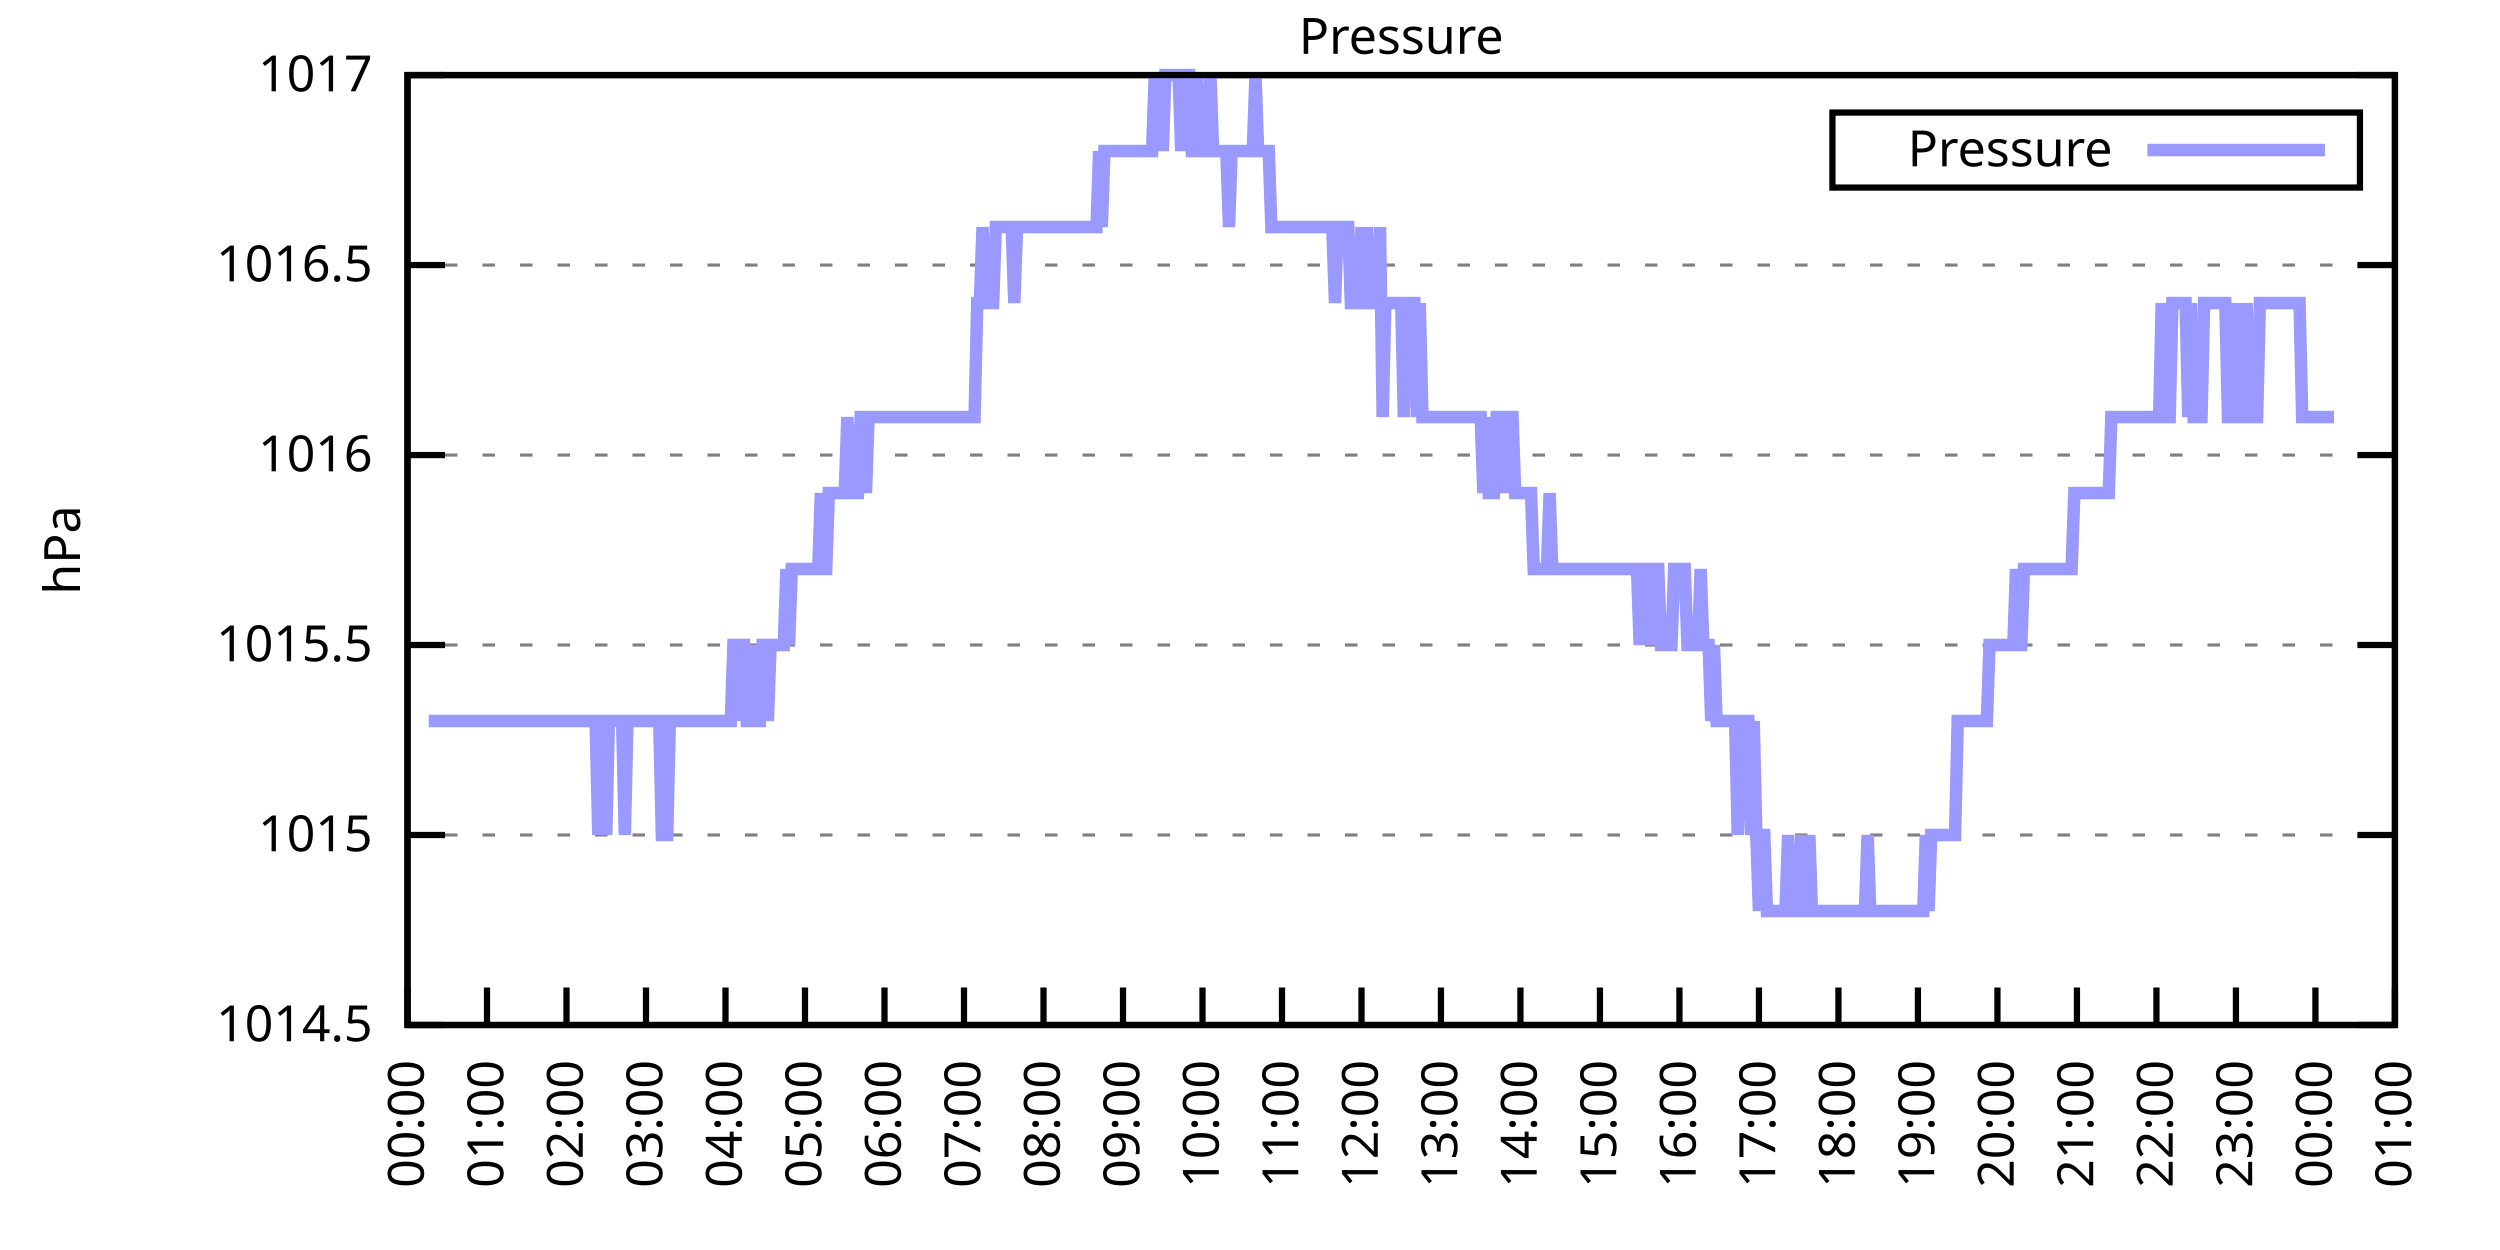
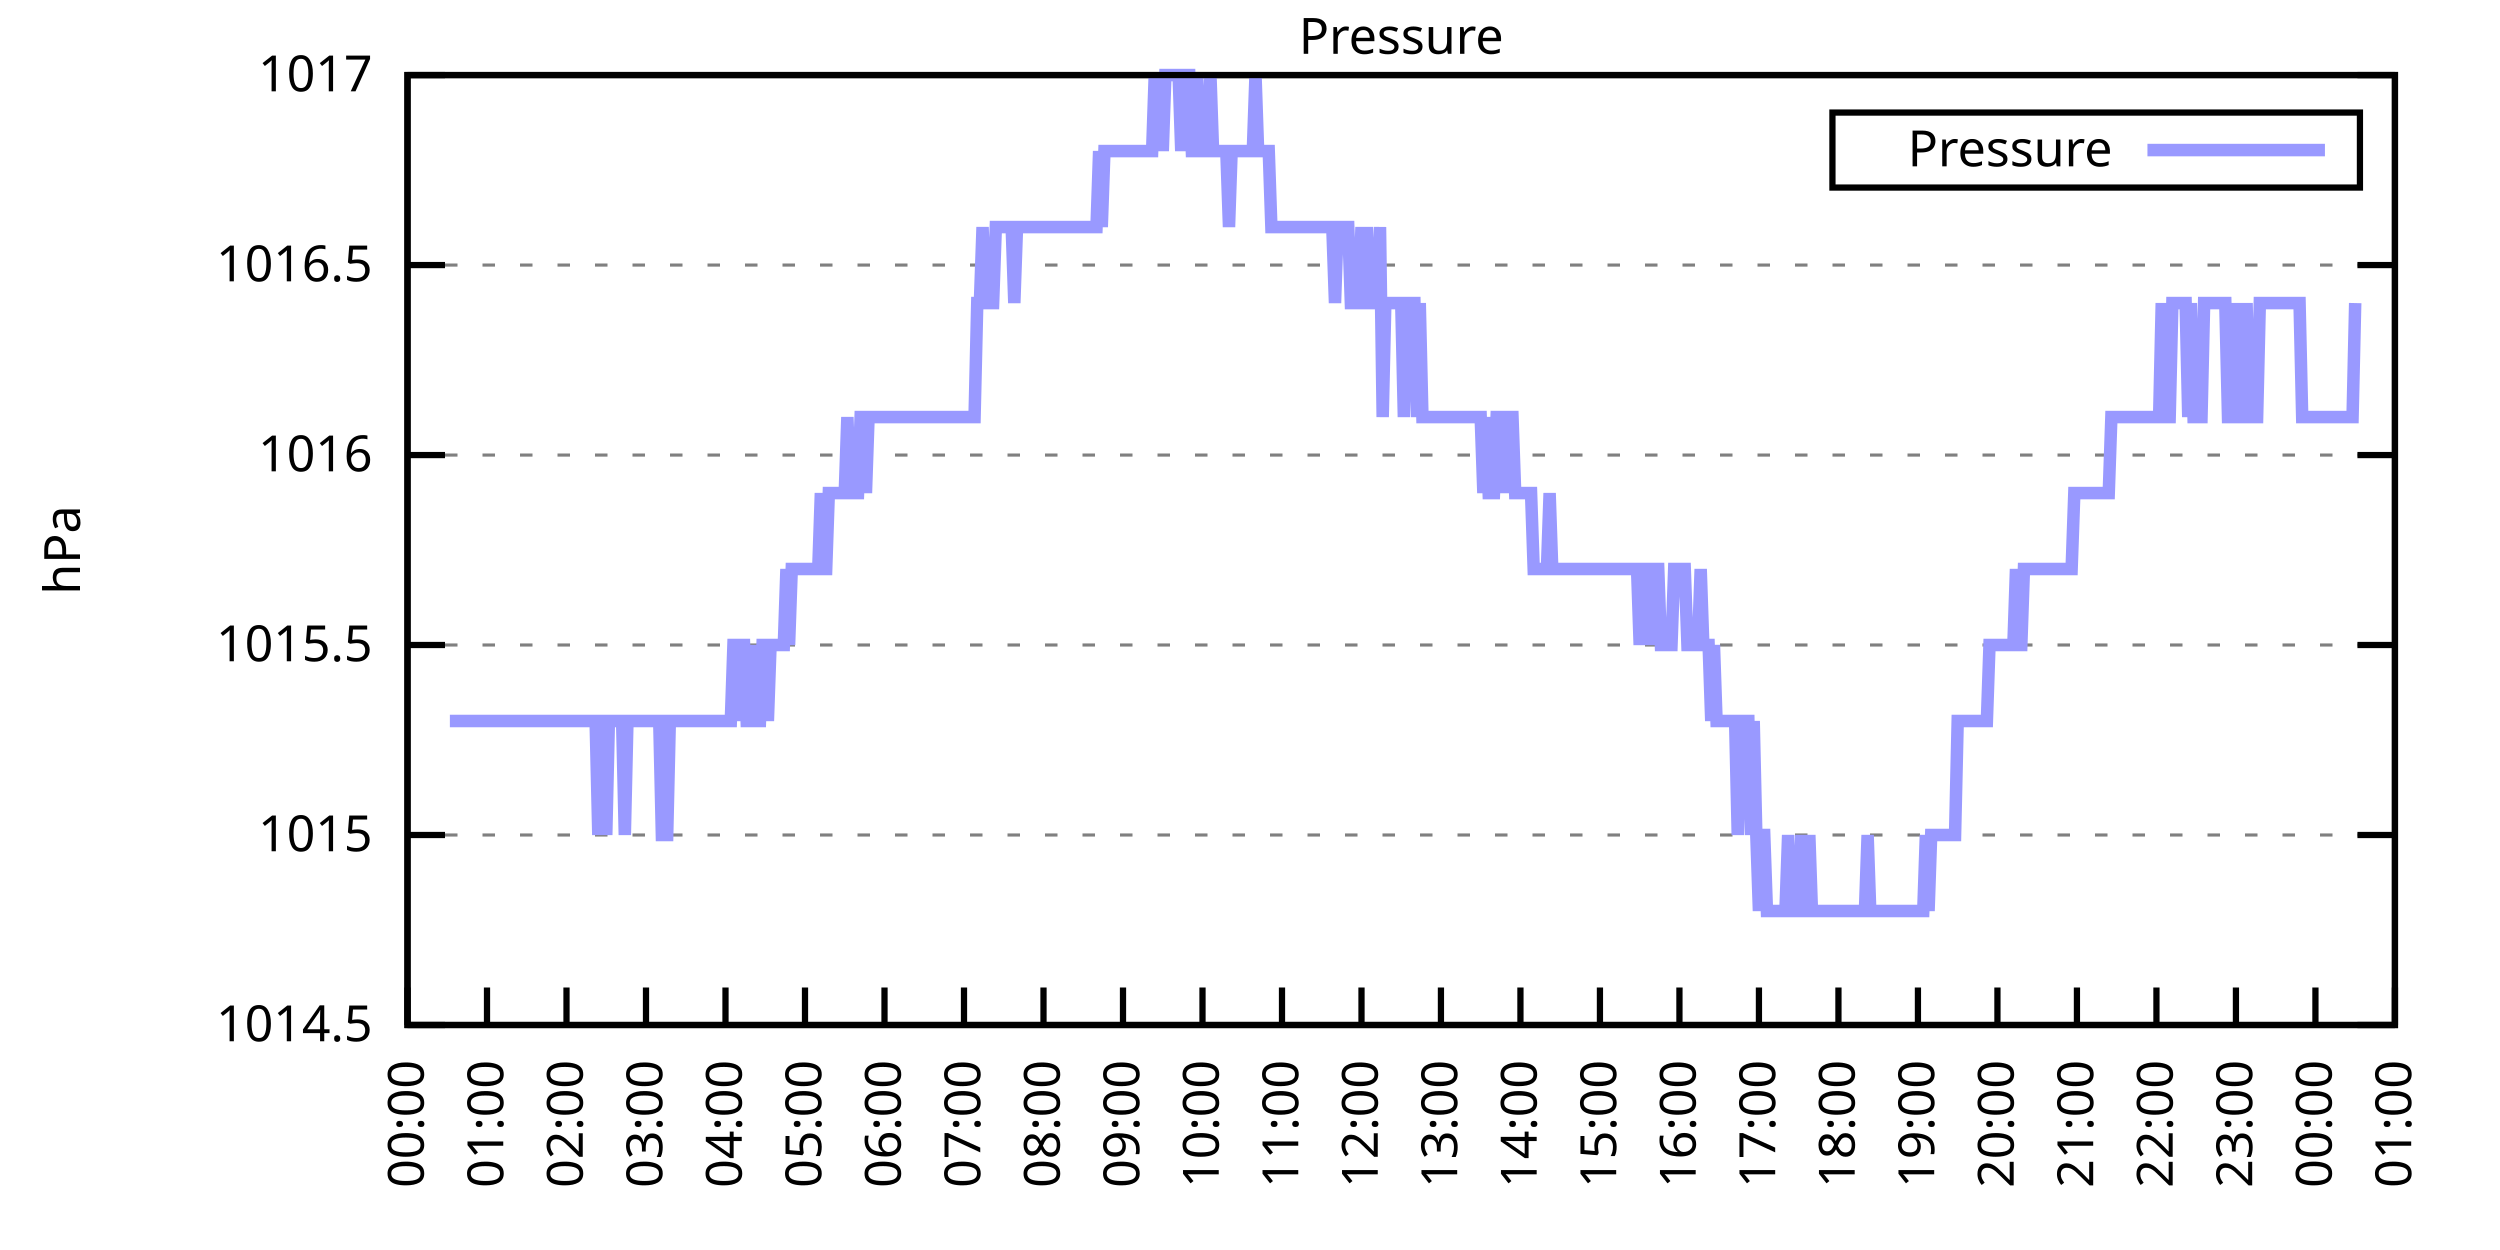
<svg xmlns="http://www.w3.org/2000/svg" xmlns:xlink="http://www.w3.org/1999/xlink" width="400" height="200" viewBox="0 0 400 200">
  <g id="gnuplot_canvas">
    <rect x="0" y="0" width="400" height="200" fill="none" />
    <defs>
      <circle id="gpDot" r="0.5" stroke-width="0.5" stroke="currentColor" />
      <path id="gpPt0" stroke-width="0.333" stroke="currentColor" d="M-1,0 h2 M0,-1 v2" />
      <path id="gpPt1" stroke-width="0.333" stroke="currentColor" d="M-1,-1 L1,1 M1,-1 L-1,1" />
      <path id="gpPt2" stroke-width="0.333" stroke="currentColor" d="M-1,0 L1,0 M0,-1 L0,1 M-1,-1 L1,1 M-1,1 L1,-1" />
      <rect id="gpPt3" stroke-width="0.333" stroke="currentColor" x="-1" y="-1" width="2" height="2" />
      <rect id="gpPt4" stroke-width="0.333" stroke="currentColor" fill="currentColor" x="-1" y="-1" width="2" height="2" />
      <circle id="gpPt5" stroke-width="0.333" stroke="currentColor" cx="0" cy="0" r="1" />
      <use xlink:href="#gpPt5" id="gpPt6" fill="currentColor" stroke="none" />
      <path id="gpPt7" stroke-width="0.333" stroke="currentColor" d="M0,-1.33 L-1.33,0.67 L1.33,0.67 z" />
      <use xlink:href="#gpPt7" id="gpPt8" fill="currentColor" stroke="none" />
      <use xlink:href="#gpPt7" id="gpPt9" stroke="currentColor" transform="rotate(180)" />
      <use xlink:href="#gpPt9" id="gpPt10" fill="currentColor" stroke="none" />
      <use xlink:href="#gpPt3" id="gpPt11" stroke="currentColor" transform="rotate(45)" />
      <use xlink:href="#gpPt11" id="gpPt12" fill="currentColor" stroke="none" />
      <path id="gpPt13" stroke-width="0.333" stroke="currentColor" d="M0,1.330 L1.265,0.411 L0.782,-1.067 L-0.782,-1.076 L-1.265,0.411 z" />
      <use xlink:href="#gpPt13" id="gpPt14" fill="currentColor" stroke="none" />
      <filter id="textbox" filterUnits="objectBoundingBox" x="0" y="0" height="1" width="1">
        <feFlood flood-color="white" flood-opacity="1" result="bgnd" />
        <feComposite in="SourceGraphic" in2="bgnd" operator="atop" />
      </filter>
      <filter id="greybox" filterUnits="objectBoundingBox" x="0" y="0" height="1" width="1">
        <feFlood flood-color="lightgrey" flood-opacity="1" result="grey" />
        <feComposite in="SourceGraphic" in2="grey" operator="atop" />
      </filter>
    </defs>
    <g fill="none" color="white" stroke="currentColor" stroke-width="1.00" stroke-linecap="butt" stroke-linejoin="miter">
</g>
    <g fill="none" color="black" stroke="currentColor" stroke-width="1.00" stroke-linecap="butt" stroke-linejoin="miter">
      <g stroke="none" shape-rendering="crispEdges">
        <polygon fill="rgb(255, 255, 255)" points="65.20,164.00 383.18,164.00 383.18,12.02 65.20,12.02 " />
      </g>
    </g>
    <g fill="none" color="black" stroke="currentColor" stroke-width="1.00" stroke-linecap="butt" stroke-linejoin="miter">
</g>
    <g fill="none" color="black" stroke="black" stroke-width="0.50" stroke-linecap="butt" stroke-linejoin="miter">
</g>
    <g fill="none" color="gray" stroke="currentColor" stroke-width="0.50" stroke-linecap="butt" stroke-linejoin="miter">
      <path stroke="gray" stroke-dasharray="2,4" class="gridline" d="M65.20,164.00 L383.19,164.00  " />
    </g>
    <g fill="none" color="gray" stroke="gray" stroke-width="1.00" stroke-linecap="butt" stroke-linejoin="miter">
</g>
    <g fill="none" color="black" stroke="currentColor" stroke-width="1.00" stroke-linecap="butt" stroke-linejoin="miter">
      <path stroke="black" d="M65.20,164.00 L71.20,164.00 M383.19,164.00 L377.19,164.00  " />
      <g transform="translate(59.60,166.60)" stroke="none" fill="black" font-family="Sans" font-size="8.00" text-anchor="end">
        <text>
          <tspan font-family="Sans"> 1014.5</tspan>
        </text>
      </g>
    </g>
    <g fill="none" color="black" stroke="currentColor" stroke-width="1.00" stroke-linecap="butt" stroke-linejoin="miter">
</g>
    <g fill="none" color="black" stroke="black" stroke-width="0.50" stroke-linecap="butt" stroke-linejoin="miter">
</g>
    <g fill="none" color="gray" stroke="currentColor" stroke-width="0.50" stroke-linecap="butt" stroke-linejoin="miter">
      <path stroke="gray" stroke-dasharray="2,4" class="gridline" d="M65.20,133.60 L383.19,133.60  " />
    </g>
    <g fill="none" color="gray" stroke="gray" stroke-width="1.00" stroke-linecap="butt" stroke-linejoin="miter">
</g>
    <g fill="none" color="black" stroke="currentColor" stroke-width="1.00" stroke-linecap="butt" stroke-linejoin="miter">
      <path stroke="black" d="M65.20,133.60 L71.20,133.60 M383.19,133.60 L377.19,133.60  " />
      <g transform="translate(59.60,136.20)" stroke="none" fill="black" font-family="Sans" font-size="8.00" text-anchor="end">
        <text>
          <tspan font-family="Sans"> 1015</tspan>
        </text>
      </g>
    </g>
    <g fill="none" color="black" stroke="currentColor" stroke-width="1.00" stroke-linecap="butt" stroke-linejoin="miter">
</g>
    <g fill="none" color="black" stroke="black" stroke-width="0.50" stroke-linecap="butt" stroke-linejoin="miter">
</g>
    <g fill="none" color="gray" stroke="currentColor" stroke-width="0.50" stroke-linecap="butt" stroke-linejoin="miter">
      <path stroke="gray" stroke-dasharray="2,4" class="gridline" d="M65.20,103.20 L383.19,103.20  " />
    </g>
    <g fill="none" color="gray" stroke="gray" stroke-width="1.00" stroke-linecap="butt" stroke-linejoin="miter">
</g>
    <g fill="none" color="black" stroke="currentColor" stroke-width="1.00" stroke-linecap="butt" stroke-linejoin="miter">
      <path stroke="black" d="M65.20,103.20 L71.20,103.20 M383.19,103.20 L377.19,103.20  " />
      <g transform="translate(59.60,105.80)" stroke="none" fill="black" font-family="Sans" font-size="8.00" text-anchor="end">
        <text>
          <tspan font-family="Sans"> 1015.5</tspan>
        </text>
      </g>
    </g>
    <g fill="none" color="black" stroke="currentColor" stroke-width="1.00" stroke-linecap="butt" stroke-linejoin="miter">
</g>
    <g fill="none" color="black" stroke="black" stroke-width="0.50" stroke-linecap="butt" stroke-linejoin="miter">
</g>
    <g fill="none" color="gray" stroke="currentColor" stroke-width="0.50" stroke-linecap="butt" stroke-linejoin="miter">
      <path stroke="gray" stroke-dasharray="2,4" class="gridline" d="M65.20,72.81 L383.19,72.81  " />
    </g>
    <g fill="none" color="gray" stroke="gray" stroke-width="1.00" stroke-linecap="butt" stroke-linejoin="miter">
</g>
    <g fill="none" color="black" stroke="currentColor" stroke-width="1.00" stroke-linecap="butt" stroke-linejoin="miter">
      <path stroke="black" d="M65.20,72.81 L71.20,72.81 M383.19,72.81 L377.19,72.81  " />
      <g transform="translate(59.60,75.41)" stroke="none" fill="black" font-family="Sans" font-size="8.00" text-anchor="end">
        <text>
          <tspan font-family="Sans"> 1016</tspan>
        </text>
      </g>
    </g>
    <g fill="none" color="black" stroke="currentColor" stroke-width="1.00" stroke-linecap="butt" stroke-linejoin="miter">
</g>
    <g fill="none" color="black" stroke="black" stroke-width="0.50" stroke-linecap="butt" stroke-linejoin="miter">
</g>
    <g fill="none" color="gray" stroke="currentColor" stroke-width="0.50" stroke-linecap="butt" stroke-linejoin="miter">
      <path stroke="gray" stroke-dasharray="2,4" class="gridline" d="M65.20,42.41 L383.19,42.41  " />
    </g>
    <g fill="none" color="gray" stroke="gray" stroke-width="1.00" stroke-linecap="butt" stroke-linejoin="miter">
</g>
    <g fill="none" color="black" stroke="currentColor" stroke-width="1.00" stroke-linecap="butt" stroke-linejoin="miter">
      <path stroke="black" d="M65.20,42.41 L71.20,42.41 M383.19,42.41 L377.19,42.41  " />
      <g transform="translate(59.60,45.01)" stroke="none" fill="black" font-family="Sans" font-size="8.00" text-anchor="end">
        <text>
          <tspan font-family="Sans"> 1016.5</tspan>
        </text>
      </g>
    </g>
    <g fill="none" color="black" stroke="currentColor" stroke-width="1.00" stroke-linecap="butt" stroke-linejoin="miter">
</g>
    <g fill="none" color="black" stroke="black" stroke-width="0.50" stroke-linecap="butt" stroke-linejoin="miter">
</g>
    <g fill="none" color="gray" stroke="currentColor" stroke-width="0.50" stroke-linecap="butt" stroke-linejoin="miter">
      <path stroke="gray" stroke-dasharray="2,4" class="gridline" d="M65.20,12.01 L383.19,12.01  " />
    </g>
    <g fill="none" color="gray" stroke="gray" stroke-width="1.00" stroke-linecap="butt" stroke-linejoin="miter">
</g>
    <g fill="none" color="black" stroke="currentColor" stroke-width="1.00" stroke-linecap="butt" stroke-linejoin="miter">
      <path stroke="black" d="M65.20,12.01 L71.20,12.01 M383.19,12.01 L377.19,12.01  " />
      <g transform="translate(59.60,14.61)" stroke="none" fill="black" font-family="Sans" font-size="8.00" text-anchor="end">
        <text>
          <tspan font-family="Sans"> 1017</tspan>
        </text>
      </g>
    </g>
    <g fill="none" color="black" stroke="currentColor" stroke-width="1.00" stroke-linecap="butt" stroke-linejoin="miter">
      <path stroke="black" d="M65.20,164.00 L65.20,158.00  " />
      <g transform="translate(67.80,169.60) rotate(270.00)" stroke="none" fill="black" font-family="Sans" font-size="8.00" text-anchor="end">
        <text>
          <tspan font-family="Sans">00:00</tspan>
        </text>
      </g>
    </g>
    <g fill="none" color="black" stroke="currentColor" stroke-width="1.00" stroke-linecap="butt" stroke-linejoin="miter">
      <path stroke="black" d="M77.92,164.00 L77.92,158.00  " />
      <g transform="translate(80.52,169.60) rotate(270.00)" stroke="none" fill="black" font-family="Sans" font-size="8.00" text-anchor="end">
        <text>
          <tspan font-family="Sans">01:00</tspan>
        </text>
      </g>
    </g>
    <g fill="none" color="black" stroke="currentColor" stroke-width="1.00" stroke-linecap="butt" stroke-linejoin="miter">
      <path stroke="black" d="M90.64,164.00 L90.64,158.00  " />
      <g transform="translate(93.24,169.60) rotate(270.00)" stroke="none" fill="black" font-family="Sans" font-size="8.00" text-anchor="end">
        <text>
          <tspan font-family="Sans">02:00</tspan>
        </text>
      </g>
    </g>
    <g fill="none" color="black" stroke="currentColor" stroke-width="1.00" stroke-linecap="butt" stroke-linejoin="miter">
      <path stroke="black" d="M103.36,164.00 L103.36,158.00  " />
      <g transform="translate(105.96,169.60) rotate(270.00)" stroke="none" fill="black" font-family="Sans" font-size="8.00" text-anchor="end">
        <text>
          <tspan font-family="Sans">03:00</tspan>
        </text>
      </g>
    </g>
    <g fill="none" color="black" stroke="currentColor" stroke-width="1.00" stroke-linecap="butt" stroke-linejoin="miter">
      <path stroke="black" d="M116.08,164.00 L116.08,158.00  " />
      <g transform="translate(118.68,169.60) rotate(270.00)" stroke="none" fill="black" font-family="Sans" font-size="8.00" text-anchor="end">
        <text>
          <tspan font-family="Sans">04:00</tspan>
        </text>
      </g>
    </g>
    <g fill="none" color="black" stroke="currentColor" stroke-width="1.00" stroke-linecap="butt" stroke-linejoin="miter">
      <path stroke="black" d="M128.80,164.00 L128.80,158.00  " />
      <g transform="translate(131.40,169.60) rotate(270.00)" stroke="none" fill="black" font-family="Sans" font-size="8.00" text-anchor="end">
        <text>
          <tspan font-family="Sans">05:00</tspan>
        </text>
      </g>
    </g>
    <g fill="none" color="black" stroke="currentColor" stroke-width="1.00" stroke-linecap="butt" stroke-linejoin="miter">
      <path stroke="black" d="M141.52,164.00 L141.52,158.00  " />
      <g transform="translate(144.12,169.60) rotate(270.00)" stroke="none" fill="black" font-family="Sans" font-size="8.00" text-anchor="end">
        <text>
          <tspan font-family="Sans">06:00</tspan>
        </text>
      </g>
    </g>
    <g fill="none" color="black" stroke="currentColor" stroke-width="1.00" stroke-linecap="butt" stroke-linejoin="miter">
      <path stroke="black" d="M154.24,164.00 L154.24,158.00  " />
      <g transform="translate(156.84,169.60) rotate(270.00)" stroke="none" fill="black" font-family="Sans" font-size="8.00" text-anchor="end">
        <text>
          <tspan font-family="Sans">07:00</tspan>
        </text>
      </g>
    </g>
    <g fill="none" color="black" stroke="currentColor" stroke-width="1.00" stroke-linecap="butt" stroke-linejoin="miter">
      <path stroke="black" d="M166.96,164.00 L166.96,158.00  " />
      <g transform="translate(169.56,169.60) rotate(270.00)" stroke="none" fill="black" font-family="Sans" font-size="8.00" text-anchor="end">
        <text>
          <tspan font-family="Sans">08:00</tspan>
        </text>
      </g>
    </g>
    <g fill="none" color="black" stroke="currentColor" stroke-width="1.00" stroke-linecap="butt" stroke-linejoin="miter">
      <path stroke="black" d="M179.68,164.00 L179.68,158.00  " />
      <g transform="translate(182.28,169.60) rotate(270.00)" stroke="none" fill="black" font-family="Sans" font-size="8.00" text-anchor="end">
        <text>
          <tspan font-family="Sans">09:00</tspan>
        </text>
      </g>
    </g>
    <g fill="none" color="black" stroke="currentColor" stroke-width="1.00" stroke-linecap="butt" stroke-linejoin="miter">
      <path stroke="black" d="M192.40,164.00 L192.40,158.00  " />
      <g transform="translate(195.00,169.60) rotate(270.00)" stroke="none" fill="black" font-family="Sans" font-size="8.00" text-anchor="end">
        <text>
          <tspan font-family="Sans">10:00</tspan>
        </text>
      </g>
    </g>
    <g fill="none" color="black" stroke="currentColor" stroke-width="1.00" stroke-linecap="butt" stroke-linejoin="miter">
      <path stroke="black" d="M205.12,164.00 L205.12,158.00  " />
      <g transform="translate(207.72,169.60) rotate(270.00)" stroke="none" fill="black" font-family="Sans" font-size="8.00" text-anchor="end">
        <text>
          <tspan font-family="Sans">11:00</tspan>
        </text>
      </g>
    </g>
    <g fill="none" color="black" stroke="currentColor" stroke-width="1.00" stroke-linecap="butt" stroke-linejoin="miter">
      <path stroke="black" d="M217.84,164.00 L217.84,158.00  " />
      <g transform="translate(220.44,169.60) rotate(270.00)" stroke="none" fill="black" font-family="Sans" font-size="8.00" text-anchor="end">
        <text>
          <tspan font-family="Sans">12:00</tspan>
        </text>
      </g>
    </g>
    <g fill="none" color="black" stroke="currentColor" stroke-width="1.00" stroke-linecap="butt" stroke-linejoin="miter">
      <path stroke="black" d="M230.55,164.00 L230.55,158.00  " />
      <g transform="translate(233.15,169.60) rotate(270.00)" stroke="none" fill="black" font-family="Sans" font-size="8.00" text-anchor="end">
        <text>
          <tspan font-family="Sans">13:00</tspan>
        </text>
      </g>
    </g>
    <g fill="none" color="black" stroke="currentColor" stroke-width="1.00" stroke-linecap="butt" stroke-linejoin="miter">
      <path stroke="black" d="M243.27,164.00 L243.27,158.00  " />
      <g transform="translate(245.87,169.60) rotate(270.00)" stroke="none" fill="black" font-family="Sans" font-size="8.00" text-anchor="end">
        <text>
          <tspan font-family="Sans">14:00</tspan>
        </text>
      </g>
    </g>
    <g fill="none" color="black" stroke="currentColor" stroke-width="1.00" stroke-linecap="butt" stroke-linejoin="miter">
      <path stroke="black" d="M255.99,164.00 L255.99,158.00  " />
      <g transform="translate(258.59,169.60) rotate(270.00)" stroke="none" fill="black" font-family="Sans" font-size="8.00" text-anchor="end">
        <text>
          <tspan font-family="Sans">15:00</tspan>
        </text>
      </g>
    </g>
    <g fill="none" color="black" stroke="currentColor" stroke-width="1.00" stroke-linecap="butt" stroke-linejoin="miter">
      <path stroke="black" d="M268.71,164.00 L268.71,158.00  " />
      <g transform="translate(271.31,169.60) rotate(270.00)" stroke="none" fill="black" font-family="Sans" font-size="8.00" text-anchor="end">
        <text>
          <tspan font-family="Sans">16:00</tspan>
        </text>
      </g>
    </g>
    <g fill="none" color="black" stroke="currentColor" stroke-width="1.00" stroke-linecap="butt" stroke-linejoin="miter">
      <path stroke="black" d="M281.43,164.00 L281.43,158.00  " />
      <g transform="translate(284.03,169.60) rotate(270.00)" stroke="none" fill="black" font-family="Sans" font-size="8.00" text-anchor="end">
        <text>
          <tspan font-family="Sans">17:00</tspan>
        </text>
      </g>
    </g>
    <g fill="none" color="black" stroke="currentColor" stroke-width="1.00" stroke-linecap="butt" stroke-linejoin="miter">
      <path stroke="black" d="M294.15,164.00 L294.15,158.00  " />
      <g transform="translate(296.75,169.60) rotate(270.00)" stroke="none" fill="black" font-family="Sans" font-size="8.00" text-anchor="end">
        <text>
          <tspan font-family="Sans">18:00</tspan>
        </text>
      </g>
    </g>
    <g fill="none" color="black" stroke="currentColor" stroke-width="1.00" stroke-linecap="butt" stroke-linejoin="miter">
      <path stroke="black" d="M306.87,164.00 L306.87,158.00  " />
      <g transform="translate(309.47,169.60) rotate(270.00)" stroke="none" fill="black" font-family="Sans" font-size="8.00" text-anchor="end">
        <text>
          <tspan font-family="Sans">19:00</tspan>
        </text>
      </g>
    </g>
    <g fill="none" color="black" stroke="currentColor" stroke-width="1.00" stroke-linecap="butt" stroke-linejoin="miter">
      <path stroke="black" d="M319.59,164.00 L319.59,158.00  " />
      <g transform="translate(322.19,169.60) rotate(270.00)" stroke="none" fill="black" font-family="Sans" font-size="8.00" text-anchor="end">
        <text>
          <tspan font-family="Sans">20:00</tspan>
        </text>
      </g>
    </g>
    <g fill="none" color="black" stroke="currentColor" stroke-width="1.00" stroke-linecap="butt" stroke-linejoin="miter">
      <path stroke="black" d="M332.31,164.00 L332.31,158.00  " />
      <g transform="translate(334.91,169.60) rotate(270.00)" stroke="none" fill="black" font-family="Sans" font-size="8.00" text-anchor="end">
        <text>
          <tspan font-family="Sans">21:00</tspan>
        </text>
      </g>
    </g>
    <g fill="none" color="black" stroke="currentColor" stroke-width="1.00" stroke-linecap="butt" stroke-linejoin="miter">
      <path stroke="black" d="M345.03,164.00 L345.03,158.00  " />
      <g transform="translate(347.63,169.60) rotate(270.00)" stroke="none" fill="black" font-family="Sans" font-size="8.00" text-anchor="end">
        <text>
          <tspan font-family="Sans">22:00</tspan>
        </text>
      </g>
    </g>
    <g fill="none" color="black" stroke="currentColor" stroke-width="1.00" stroke-linecap="butt" stroke-linejoin="miter">
      <path stroke="black" d="M357.75,164.00 L357.75,158.00  " />
      <g transform="translate(360.35,169.60) rotate(270.00)" stroke="none" fill="black" font-family="Sans" font-size="8.00" text-anchor="end">
        <text>
          <tspan font-family="Sans">23:00</tspan>
        </text>
      </g>
    </g>
    <g fill="none" color="black" stroke="currentColor" stroke-width="1.00" stroke-linecap="butt" stroke-linejoin="miter">
      <path stroke="black" d="M370.47,164.00 L370.47,158.00  " />
      <g transform="translate(373.07,169.60) rotate(270.00)" stroke="none" fill="black" font-family="Sans" font-size="8.00" text-anchor="end">
        <text>
          <tspan font-family="Sans">00:00</tspan>
        </text>
      </g>
    </g>
    <g fill="none" color="black" stroke="currentColor" stroke-width="1.00" stroke-linecap="butt" stroke-linejoin="miter">
      <path stroke="black" d="M383.19,164.00 L383.19,158.00  " />
      <g transform="translate(385.79,169.60) rotate(270.00)" stroke="none" fill="black" font-family="Sans" font-size="8.00" text-anchor="end">
        <text>
          <tspan font-family="Sans">01:00</tspan>
        </text>
      </g>
    </g>
    <g fill="none" color="black" stroke="currentColor" stroke-width="1.00" stroke-linecap="butt" stroke-linejoin="miter">
</g>
    <g fill="none" color="black" stroke="currentColor" stroke-width="1.00" stroke-linecap="butt" stroke-linejoin="miter">
      <path stroke="black" d="M65.20,12.01 L65.20,164.00 L383.19,164.00 L383.19,12.01 L65.20,12.01 Z  " />
    </g>
    <g fill="none" color="black" stroke="currentColor" stroke-width="1.00" stroke-linecap="butt" stroke-linejoin="miter">
</g>
    <g fill="none" color="black" stroke="currentColor" stroke-width="1.00" stroke-linecap="butt" stroke-linejoin="miter">
      <path stroke="black" d="M293.19,30.01 L293.19,18.01 L377.59,18.01 L377.59,30.01 L293.19,30.01 Z  " />
    </g>
    <g id="Pressure_plot_1">
      <g fill="none" color="white" stroke="black" stroke-width="2.00" stroke-linecap="butt" stroke-linejoin="miter">
</g>
      <g fill="none" color="black" stroke="currentColor" stroke-width="2.00" stroke-linecap="butt" stroke-linejoin="miter">
        <g transform="translate(337.99,26.61)" stroke="none" fill="black" font-family="Sans" font-size="8.00" text-anchor="end">
          <text>
            <tspan font-family="Sans">Pressure</tspan>
          </text>
        </g>
      </g>
      <g fill="none" color="black" stroke="currentColor" stroke-width="2.00" stroke-linecap="butt" stroke-linejoin="miter">
-         <path stroke="rgb(153, 153, 255)" d="M343.59,24.01 L371.99,24.01 M68.59,115.36 L69.02,115.36 L69.44,115.36 L69.86,115.36 L70.29,115.36 L70.71,115.36   L71.14,115.36 L71.56,115.36 L71.98,115.36 L72.41,115.36 L72.83,115.36 L73.26,115.36 L73.68,115.36 L74.10,115.36   L74.53,115.36 L74.95,115.36 L75.38,115.36 L75.80,115.36 L76.22,115.36 L76.65,115.36 L77.07,115.36 L77.50,115.36   L77.92,115.36 L78.34,115.36 L78.77,115.36 L79.19,115.36 L79.62,115.36 L80.04,115.36 L80.46,115.36 L80.89,115.36   L81.31,115.36 L81.74,115.36 L82.16,115.36 L82.58,115.36 L83.01,115.36 L83.43,115.36 L83.86,115.36 L84.28,115.36   L84.70,115.36 L85.13,115.36 L85.55,115.36 L85.98,115.36 L86.40,115.36 L86.82,115.36 L87.25,115.36 L87.67,115.36   L88.10,115.36 L88.52,115.36 L88.94,115.36 L89.37,115.36 L89.79,115.36 L90.22,115.36 L90.64,115.36 L91.06,115.36   L91.49,115.36 L91.91,115.36 L92.34,115.36 L92.76,115.36 L93.18,115.36 L93.61,115.36 L94.03,115.36 L94.46,115.36   L94.88,115.36 L95.30,115.36 L95.73,133.60 L96.15,115.36 L96.58,115.36 L97.00,133.60 L97.42,115.36 L97.85,115.36   L98.27,115.36 L98.69,115.36 L99.12,115.36 L99.54,115.36 L99.97,133.60 L100.39,115.36 L100.81,115.36 L101.24,115.36   L101.66,115.36 L102.09,115.36 L102.51,115.36 L102.93,115.36 L103.36,115.36 L103.78,115.36 L104.21,115.36 L104.63,115.36   L105.05,115.36 L105.48,115.36 L105.90,133.60 L106.33,133.60 L106.75,133.60 L107.17,115.36 L107.60,115.36 L108.02,115.36   L108.45,115.36 L108.87,115.36 L109.29,115.36 L109.72,115.36 L110.14,115.36 L110.57,115.36 L110.99,115.36 L111.41,115.36   L111.84,115.36 L112.26,115.36 L112.69,115.36 L113.11,115.36 L113.53,115.36 L113.96,115.36 L114.38,115.36 L114.81,115.36   L115.23,115.36 L115.65,115.36 L116.08,115.36 L116.50,115.36 L116.93,115.36 L117.35,103.20 L117.77,103.20 L118.20,115.36   L118.62,103.20 L119.05,103.20 L119.47,115.36 L119.89,115.36 L120.32,103.20 L120.74,115.36 L121.17,115.36 L121.59,115.36   L122.01,103.20 L122.44,103.20 L122.86,115.36 L123.29,103.20 L123.71,103.20 L124.13,103.20 L124.56,103.20 L124.98,103.20   L125.41,103.20 L125.83,91.04 L126.25,103.20 L126.68,91.04 L127.10,91.04 L127.53,91.04 L127.95,91.04 L128.37,91.04   L128.80,91.04 L129.22,91.04 L129.65,91.04 L130.07,91.04 L130.49,91.04 L130.92,91.04 L131.34,78.89 L131.77,91.04   L132.19,91.04 L132.61,78.89 L133.04,78.89 L133.46,78.89 L133.89,78.89 L134.31,78.89 L134.73,78.89 L135.16,78.89   L135.58,66.73 L136.01,78.89 L136.43,78.89 L136.85,78.89 L137.28,78.89 L137.70,66.73 L138.13,66.73 L138.55,78.89   L138.97,66.73 L139.40,66.73 L139.82,66.73 L140.25,66.73 L140.67,66.73 L141.09,66.73 L141.52,66.73 L141.94,66.73   L142.37,66.73 L142.79,66.73 L143.21,66.73 L143.64,66.73 L144.06,66.73 L144.49,66.73 L144.91,66.73 L145.33,66.73   L145.76,66.73 L146.18,66.73 L146.61,66.73 L147.03,66.73 L147.45,66.73 L147.88,66.73 L148.30,66.73 L148.73,66.73   L149.15,66.73 L149.57,66.73 L150.00,66.73 L150.42,66.73 L150.85,66.73 L151.27,66.73 L151.69,66.73 L152.12,66.73   L152.54,66.73 L152.97,66.73 L153.39,66.73 L153.81,66.73 L154.24,66.73 L154.66,66.73 L155.09,66.73 L155.51,66.73   L155.93,66.73 L156.36,48.49 L156.78,48.49 L157.21,36.33 L157.63,48.49 L158.05,48.49 L158.48,48.49 L158.90,48.49   L159.33,36.33 L159.75,36.33 L160.17,36.33 L160.60,36.33 L161.02,36.33 L161.44,36.33 L161.87,36.33 L162.29,48.49   L162.72,36.33 L163.14,36.33 L163.56,36.33 L163.99,36.33 L164.41,36.33 L164.84,36.33 L165.26,36.33 L165.68,36.33   L166.11,36.33 L166.53,36.33 L166.96,36.33 L167.38,36.33 L167.80,36.33 L168.23,36.33 L168.65,36.33 L169.08,36.33   L169.50,36.33 L169.92,36.33 L170.35,36.33 L170.77,36.33 L171.20,36.33 L171.62,36.33 L172.04,36.33 L172.47,36.33   L172.89,36.33 L173.32,36.33 L173.74,36.33 L174.16,36.33 L174.59,36.33 L175.01,36.33 L175.44,36.33 L175.86,24.17   L176.28,36.33 L176.71,24.17 L177.13,24.17 L177.56,24.17 L177.98,24.17 L178.40,24.17 L178.83,24.17 L179.25,24.17   L179.68,24.17 L180.10,24.17 L180.52,24.17 L180.95,24.17 L181.37,24.17 L181.80,24.17 L182.22,24.17 L182.64,24.17   L183.07,24.17 L183.49,24.17 L183.92,24.17 L184.34,24.17 L184.76,12.01 L185.19,24.17 L185.61,12.01 L186.04,24.17   L186.46,12.01 L186.88,12.01 L187.31,12.01 L187.73,12.01 L188.16,12.01 L188.58,12.01 L189.00,24.17 L189.43,12.01   L189.85,12.01 L190.28,12.01 L190.70,24.17 L191.12,24.17 L191.55,12.01 L191.97,24.17 L192.40,24.17 L192.82,24.17   L193.24,24.17 L193.67,12.01 L194.09,24.17 L194.52,24.17 L194.94,24.17 L195.36,24.17 L195.79,24.17 L196.21,24.17   L196.64,36.33 L197.06,24.17 L197.48,24.17 L197.91,24.17 L198.33,24.17 L198.76,24.17 L199.18,24.17 L199.60,24.17   L200.03,24.17 L200.45,24.17 L200.88,12.01 L201.30,24.17 L201.72,24.17 L202.15,24.17 L202.57,24.17 L203.00,24.17   L203.42,36.33 L203.84,36.33 L204.27,36.33 L204.69,36.33 L205.12,36.33 L205.54,36.33 L205.96,36.33 L206.39,36.33   L206.81,36.33 L207.24,36.33 L207.66,36.33 L208.08,36.33 L208.51,36.33 L208.93,36.33 L209.36,36.33 L209.78,36.33   L210.20,36.33 L210.63,36.33 L211.05,36.33 L211.48,36.33 L211.90,36.33 L212.32,36.33 L212.75,36.33 L213.17,36.33   L213.60,48.49 L214.02,36.33 L214.44,36.33 L214.87,36.33 L215.29,36.33 L215.72,36.33 L216.14,48.49 L216.56,48.49   L216.99,48.49 L217.41,48.49 L217.84,36.33 L218.26,48.49 L218.68,36.33 L219.11,48.49 L219.53,48.49 L219.96,48.49   L220.38,48.49 L220.80,36.33 L221.23,66.73 L221.65,48.49 L222.08,48.49 L222.50,48.49 L222.92,48.49 L223.35,48.49   L223.77,48.49 L224.20,48.49 L224.62,66.73 L225.04,48.49 L225.47,48.49 L225.89,48.49 L226.31,48.49 L226.74,66.73   L227.16,48.49 L227.59,66.73 L228.01,66.73 L228.43,66.73 L228.86,66.73 L229.28,66.73 L229.71,66.73 L230.13,66.73   L230.55,66.73 L230.98,66.73 L231.40,66.73 L231.83,66.73 L232.25,66.73 L232.67,66.73 L233.10,66.73 L233.52,66.73   L233.95,66.73 L234.37,66.73 L234.79,66.73 L235.22,66.73 L235.64,66.73 L236.07,66.73 L236.49,66.73 L236.91,66.73   L237.34,78.89 L237.76,66.73 L238.19,78.89 L238.61,78.89 L239.03,78.89 L239.46,66.73 L239.88,66.73 L240.31,66.73   L240.73,78.89 L241.15,66.73 L241.58,66.73 L242.00,66.73 L242.43,78.89 L242.85,78.89 L243.27,78.89 L243.70,78.89   L244.12,78.89 L244.55,78.89 L244.97,78.89 L245.39,91.04 L245.82,91.04 L246.24,91.04 L246.67,91.04 L247.09,91.04   L247.51,91.04 L247.94,78.89 L248.36,91.04 L248.79,91.04 L249.21,91.04 L249.63,91.04 L250.06,91.04 L250.48,91.04   L250.91,91.04 L251.33,91.04 L251.75,91.04 L252.18,91.04 L252.60,91.04 L253.03,91.04 L253.45,91.04 L253.87,91.04   L254.30,91.04 L254.72,91.04 L255.15,91.04 L255.57,91.04 L255.99,91.04 L256.42,91.04 L256.84,91.04 L257.27,91.04   L257.69,91.04 L258.11,91.04 L258.54,91.04 L258.96,91.04 L259.39,91.04 L259.81,91.04 L260.23,91.04 L260.66,91.04   L261.08,91.04 L261.51,91.04 L261.93,91.04 L262.35,103.20 L262.78,91.04 L263.20,91.04 L263.63,103.20 L264.05,91.04   L264.47,103.20 L264.90,91.04 L265.32,91.04 L265.75,103.20 L266.17,103.20 L266.59,103.20 L267.02,103.20 L267.44,103.20   L267.87,91.04 L268.29,91.04 L268.71,91.04 L269.14,91.04 L269.56,91.04 L269.99,103.20 L270.41,103.20 L270.83,103.20   L271.26,103.20 L271.68,103.20 L272.11,91.04 L272.53,103.20 L272.95,103.20 L273.38,103.20 L273.80,115.36 L274.23,103.20   L274.65,115.36 L275.07,115.36 L275.50,115.36 L275.92,115.36 L276.35,115.36 L276.77,115.36 L277.19,115.36 L277.62,115.36   L278.04,133.60 L278.47,115.36 L278.89,115.36 L279.31,115.36 L279.74,115.36 L280.16,133.60 L280.59,115.36 L281.01,133.60   L281.43,145.76 L281.86,133.60 L282.28,133.60 L282.71,145.76 L283.13,145.76 L283.55,145.76 L283.98,145.76 L284.40,145.76   L284.83,145.76 L285.25,145.76 L285.67,145.76 L286.10,133.60 L286.52,145.76 L286.95,145.76 L287.37,145.76 L287.79,145.76   L288.22,133.60 L288.64,145.76 L289.06,145.76 L289.49,133.60 L289.91,145.76 L290.34,145.76 L290.76,145.76 L291.18,145.76   L291.61,145.76 L292.03,145.76 L292.46,145.76 L292.88,145.76 L293.30,145.76 L293.73,145.76 L294.15,145.76 L294.58,145.76   L295.00,145.76 L295.42,145.76 L295.85,145.76 L296.27,145.76 L296.70,145.76 L297.12,145.76 L297.54,145.76 L297.97,145.76   L298.39,145.76 L298.82,133.60 L299.24,145.76 L299.66,145.76 L300.09,145.76 L300.51,145.76 L300.94,145.76 L301.36,145.76   L301.78,145.76 L302.21,145.76 L302.63,145.76 L303.06,145.76 L303.48,145.76 L303.90,145.76 L304.33,145.76 L304.75,145.76   L305.18,145.76 L305.60,145.76 L306.02,145.76 L306.45,145.76 L306.87,145.76 L307.30,145.76 L307.72,145.76 L308.14,133.60   L308.57,145.76 L308.99,133.60 L309.42,133.60 L309.84,133.60 L310.26,133.60 L310.69,133.60 L311.11,133.60 L311.54,133.60   L311.96,133.60 L312.38,133.60 L312.81,133.60 L313.23,115.36 L313.66,115.36 L314.08,115.36 L314.50,115.36 L314.93,115.36   L315.35,115.36 L315.78,115.36 L316.20,115.36 L316.62,115.36 L317.05,115.36 L317.47,115.36 L317.90,115.36 L318.32,103.20   L318.74,103.20 L319.17,103.20 L319.59,103.20 L320.02,103.20 L320.44,103.20 L320.86,103.20 L321.29,103.20 L321.71,103.20   L322.14,103.20 L322.56,91.04 L322.98,103.20 L323.41,103.20 L323.83,91.04 L324.26,91.04 L324.68,91.04 L325.10,91.04   L325.53,91.04 L325.95,91.04 L326.38,91.04 L326.80,91.04 L327.22,91.04 L327.65,91.04 L328.07,91.04 L328.50,91.04   L328.92,91.04 L329.34,91.04 L329.77,91.04 L330.19,91.04 L330.62,91.04 L331.04,91.04 L331.46,91.04 L331.89,78.89   L332.31,78.89 L332.74,78.89 L333.16,78.89 L333.58,78.89 L334.01,78.89 L334.43,78.89 L334.86,78.89 L335.28,78.89   L335.70,78.89 L336.13,78.89 L336.55,78.89 L336.98,78.89 L337.40,78.89 L337.82,66.73 L338.25,66.73 L338.67,66.73   L339.10,66.73 L339.52,66.73 L339.94,66.73 L340.37,66.73 L340.79,66.73 L341.22,66.73 L341.64,66.73 L342.06,66.73   L342.49,66.73 L342.91,66.73 L343.34,66.73 L343.76,66.73 L344.18,66.73 L344.61,66.73 L345.03,66.73 L345.46,66.73   L345.88,48.49 L346.30,66.73 L346.73,66.73 L347.15,66.73 L347.58,48.49 L348.00,48.49 L348.42,48.49 L348.85,48.49   L349.27,48.49 L349.70,48.49 L350.12,66.73 L350.54,48.49 L350.97,66.73 L351.39,66.73 L351.81,66.73 L352.24,66.73   L352.66,48.49 L353.09,48.49 L353.51,48.49 L353.93,48.49 L354.36,48.49 L354.78,48.49 L355.21,48.49 L355.63,48.49   L356.05,48.49 L356.48,66.73 L356.90,66.73 L357.33,66.73 L357.75,48.49 L358.17,66.73 L358.60,66.73 L359.02,66.73   L359.45,48.49 L359.87,66.73 L360.29,66.73 L360.72,66.73 L361.14,66.73 L361.57,48.49 L361.99,48.49 L362.41,48.49   L362.84,48.49 L363.26,48.49 L363.69,48.49 L364.11,48.49 L364.53,48.49 L364.96,48.49 L365.38,48.49 L365.81,48.49   L366.23,48.49 L366.65,48.49 L367.08,48.49 L367.50,48.49 L367.93,48.49 L368.35,66.73 L368.77,66.73 L369.20,66.73   L369.62,66.73 L370.05,66.73 L370.47,66.73 L370.89,66.73 L371.32,66.73 L371.74,66.73 L372.17,66.73 L372.59,66.73   L373.01,66.73 L373.44,66.73  " />
+         <path stroke="rgb(153, 153, 255)" d="M343.59,24.01 L371.99,24.01 M71.98,115.36 L72.41,115.36 L72.83,115.36 L73.26,115.36 L73.68,115.36 L74.10,115.36   L74.53,115.36 L74.95,115.36 L75.38,115.36 L75.80,115.36 L76.22,115.36 L76.65,115.36 L77.07,115.36 L77.50,115.36   L77.92,115.36 L78.34,115.36 L78.77,115.36 L79.19,115.36 L79.62,115.36 L80.04,115.36 L80.46,115.36 L80.89,115.36   L81.31,115.36 L81.74,115.36 L82.16,115.36 L82.58,115.36 L83.01,115.36 L83.43,115.36 L83.86,115.36 L84.28,115.36   L84.70,115.36 L85.13,115.36 L85.55,115.36 L85.98,115.36 L86.40,115.36 L86.82,115.36 L87.25,115.36 L87.67,115.36   L88.10,115.36 L88.52,115.36 L88.94,115.36 L89.37,115.36 L89.79,115.36 L90.22,115.36 L90.64,115.36 L91.06,115.36   L91.49,115.36 L91.91,115.36 L92.34,115.36 L92.76,115.36 L93.18,115.36 L93.61,115.36 L94.03,115.36 L94.46,115.36   L94.88,115.36 L95.30,115.36 L95.73,133.60 L96.15,115.36 L96.58,115.36 L97.00,133.60 L97.42,115.36 L97.85,115.36   L98.27,115.36 L98.69,115.36 L99.12,115.36 L99.54,115.36 L99.97,133.60 L100.39,115.36 L100.81,115.36 L101.24,115.36   L101.66,115.36 L102.09,115.36 L102.51,115.36 L102.93,115.36 L103.36,115.36 L103.78,115.36 L104.21,115.36 L104.63,115.36   L105.05,115.36 L105.48,115.36 L105.90,133.60 L106.33,133.60 L106.75,133.60 L107.17,115.36 L107.60,115.36 L108.02,115.36   L108.45,115.36 L108.87,115.36 L109.29,115.36 L109.72,115.36 L110.14,115.36 L110.57,115.36 L110.99,115.36 L111.41,115.36   L111.84,115.36 L112.26,115.36 L112.69,115.36 L113.11,115.36 L113.53,115.36 L113.96,115.36 L114.38,115.36 L114.81,115.36   L115.23,115.36 L115.65,115.36 L116.08,115.36 L116.50,115.36 L116.93,115.36 L117.35,103.20 L117.77,103.20 L118.20,115.36   L118.62,103.20 L119.05,103.20 L119.47,115.36 L119.89,115.36 L120.32,103.20 L120.74,115.36 L121.17,115.36 L121.59,115.36   L122.01,103.20 L122.44,103.20 L122.86,115.36 L123.29,103.20 L123.71,103.20 L124.13,103.20 L124.56,103.20 L124.98,103.20   L125.41,103.20 L125.83,91.04 L126.25,103.20 L126.68,91.04 L127.10,91.04 L127.53,91.04 L127.95,91.04 L128.37,91.04   L128.80,91.04 L129.22,91.04 L129.65,91.04 L130.07,91.04 L130.49,91.04 L130.92,91.04 L131.34,78.89 L131.77,91.04   L132.19,91.04 L132.61,78.89 L133.04,78.89 L133.46,78.89 L133.89,78.89 L134.31,78.89 L134.73,78.89 L135.16,78.89   L135.58,66.73 L136.01,78.89 L136.43,78.89 L136.85,78.89 L137.28,78.89 L137.70,66.73 L138.13,66.73 L138.55,78.89   L138.97,66.73 L139.40,66.73 L139.82,66.73 L140.25,66.73 L140.67,66.73 L141.09,66.73 L141.52,66.73 L141.94,66.73   L142.37,66.73 L142.79,66.73 L143.21,66.73 L143.64,66.73 L144.06,66.73 L144.49,66.73 L144.91,66.73 L145.33,66.73   L145.76,66.73 L146.18,66.73 L146.61,66.73 L147.03,66.73 L147.45,66.73 L147.88,66.73 L148.30,66.73 L148.73,66.73   L149.15,66.73 L149.57,66.73 L150.00,66.73 L150.42,66.73 L150.85,66.73 L151.27,66.73 L151.69,66.73 L152.12,66.73   L152.54,66.73 L152.97,66.73 L153.39,66.73 L153.81,66.73 L154.24,66.73 L154.66,66.73 L155.09,66.73 L155.51,66.73   L155.93,66.73 L156.36,48.49 L156.78,48.49 L157.21,36.33 L157.63,48.49 L158.05,48.49 L158.48,48.49 L158.90,48.49   L159.33,36.33 L159.75,36.33 L160.17,36.33 L160.60,36.33 L161.02,36.33 L161.44,36.33 L161.87,36.33 L162.29,48.49   L162.72,36.33 L163.14,36.33 L163.56,36.33 L163.99,36.33 L164.41,36.33 L164.84,36.33 L165.26,36.33 L165.68,36.33   L166.11,36.33 L166.53,36.33 L166.96,36.33 L167.38,36.33 L167.80,36.33 L168.23,36.33 L168.65,36.33 L169.08,36.33   L169.50,36.33 L169.92,36.33 L170.35,36.33 L170.77,36.33 L171.20,36.33 L171.62,36.33 L172.04,36.33 L172.47,36.33   L172.89,36.33 L173.32,36.33 L173.74,36.33 L174.16,36.33 L174.59,36.33 L175.01,36.33 L175.44,36.33 L175.86,24.17   L176.28,36.33 L176.71,24.17 L177.13,24.17 L177.56,24.17 L177.98,24.17 L178.40,24.17 L178.83,24.17 L179.25,24.17   L179.68,24.17 L180.10,24.17 L180.52,24.17 L180.95,24.17 L181.37,24.17 L181.80,24.17 L182.22,24.17 L182.64,24.17   L183.07,24.17 L183.49,24.17 L183.92,24.17 L184.34,24.17 L184.76,12.01 L185.19,24.17 L185.61,12.01 L186.04,24.17   L186.46,12.01 L186.88,12.01 L187.31,12.01 L187.73,12.01 L188.16,12.01 L188.58,12.01 L189.00,24.17 L189.43,12.01   L189.85,12.01 L190.28,12.01 L190.70,24.17 L191.12,24.17 L191.55,12.01 L191.97,24.17 L192.40,24.17 L192.82,24.17   L193.24,24.17 L193.67,12.01 L194.09,24.17 L194.52,24.17 L194.94,24.17 L195.36,24.17 L195.79,24.17 L196.21,24.17   L196.64,36.33 L197.06,24.17 L197.48,24.17 L197.91,24.17 L198.33,24.17 L198.76,24.17 L199.18,24.17 L199.60,24.17   L200.03,24.17 L200.45,24.17 L200.88,12.01 L201.30,24.17 L201.72,24.17 L202.15,24.17 L202.57,24.17 L203.00,24.17   L203.42,36.33 L203.84,36.33 L204.27,36.33 L204.69,36.33 L205.12,36.33 L205.54,36.33 L205.96,36.33 L206.39,36.33   L206.81,36.33 L207.24,36.33 L207.66,36.33 L208.08,36.33 L208.51,36.33 L208.93,36.33 L209.36,36.33 L209.78,36.33   L210.20,36.33 L210.63,36.33 L211.05,36.33 L211.48,36.33 L211.90,36.33 L212.32,36.33 L212.75,36.33 L213.17,36.33   L213.60,48.49 L214.02,36.33 L214.44,36.33 L214.87,36.33 L215.29,36.33 L215.72,36.33 L216.14,48.49 L216.56,48.49   L216.99,48.49 L217.41,48.49 L217.84,36.33 L218.26,48.49 L218.68,36.33 L219.11,48.49 L219.53,48.49 L219.96,48.49   L220.38,48.49 L220.80,36.33 L221.23,66.73 L221.65,48.49 L222.08,48.49 L222.50,48.49 L222.92,48.49 L223.35,48.49   L223.77,48.49 L224.20,48.49 L224.62,66.73 L225.04,48.49 L225.47,48.49 L225.89,48.49 L226.31,48.49 L226.74,66.73   L227.16,48.49 L227.59,66.73 L228.01,66.73 L228.43,66.73 L228.86,66.73 L229.28,66.73 L229.71,66.73 L230.13,66.73   L230.55,66.73 L230.98,66.73 L231.40,66.73 L231.83,66.73 L232.25,66.73 L232.67,66.73 L233.10,66.73 L233.52,66.73   L233.95,66.73 L234.37,66.73 L234.79,66.73 L235.22,66.73 L235.64,66.73 L236.07,66.73 L236.49,66.73 L236.91,66.73   L237.34,78.89 L237.76,66.73 L238.19,78.89 L238.61,78.89 L239.03,78.89 L239.46,66.73 L239.88,66.73 L240.31,66.73   L240.73,78.89 L241.15,66.73 L241.58,66.73 L242.00,66.73 L242.43,78.89 L242.85,78.89 L243.27,78.89 L243.70,78.89   L244.12,78.89 L244.55,78.89 L244.97,78.89 L245.39,91.04 L245.82,91.04 L246.24,91.04 L246.67,91.04 L247.09,91.04   L247.51,91.04 L247.94,78.89 L248.36,91.04 L248.79,91.04 L249.21,91.04 L249.63,91.04 L250.06,91.04 L250.48,91.04   L250.91,91.04 L251.33,91.04 L251.75,91.04 L252.18,91.04 L252.60,91.04 L253.03,91.04 L253.45,91.04 L253.87,91.04   L254.30,91.04 L254.72,91.04 L255.15,91.04 L255.57,91.04 L255.99,91.04 L256.42,91.04 L256.84,91.04 L257.27,91.04   L257.69,91.04 L258.11,91.04 L258.54,91.04 L258.96,91.04 L259.39,91.04 L259.81,91.04 L260.23,91.04 L260.66,91.04   L261.08,91.04 L261.51,91.04 L261.93,91.04 L262.35,103.20 L262.78,91.04 L263.20,91.04 L263.63,103.20 L264.05,91.04   L264.47,103.20 L264.90,91.04 L265.32,91.04 L265.75,103.20 L266.17,103.20 L266.59,103.20 L267.02,103.20 L267.44,103.20   L267.87,91.04 L268.29,91.04 L268.71,91.04 L269.14,91.04 L269.56,91.04 L269.99,103.20 L270.41,103.20 L270.83,103.20   L271.26,103.20 L271.68,103.20 L272.11,91.04 L272.53,103.20 L272.95,103.20 L273.38,103.20 L273.80,115.36 L274.23,103.20   L274.65,115.36 L275.07,115.36 L275.50,115.36 L275.92,115.36 L276.35,115.36 L276.77,115.36 L277.19,115.36 L277.62,115.36   L278.04,133.60 L278.47,115.36 L278.89,115.36 L279.31,115.36 L279.74,115.36 L280.16,133.60 L280.59,115.36 L281.01,133.60   L281.43,145.76 L281.86,133.60 L282.28,133.60 L282.71,145.76 L283.13,145.76 L283.55,145.76 L283.98,145.76 L284.40,145.76   L284.83,145.76 L285.25,145.76 L285.67,145.76 L286.10,133.60 L286.52,145.76 L286.95,145.76 L287.37,145.76 L287.79,145.76   L288.22,133.60 L288.64,145.76 L289.06,145.76 L289.49,133.60 L289.91,145.76 L290.34,145.76 L290.76,145.76 L291.18,145.76   L291.61,145.76 L292.03,145.76 L292.46,145.76 L292.88,145.76 L293.30,145.76 L293.73,145.76 L294.15,145.76 L294.58,145.76   L295.00,145.76 L295.42,145.76 L295.85,145.76 L296.27,145.76 L296.70,145.76 L297.12,145.76 L297.54,145.76 L297.97,145.76   L298.39,145.76 L298.82,133.60 L299.24,145.76 L299.66,145.76 L300.09,145.76 L300.51,145.76 L300.94,145.76 L301.36,145.76   L301.78,145.76 L302.21,145.76 L302.63,145.76 L303.06,145.76 L303.48,145.76 L303.90,145.76 L304.33,145.76 L304.75,145.76   L305.18,145.76 L305.60,145.76 L306.02,145.76 L306.45,145.76 L306.87,145.76 L307.30,145.76 L307.72,145.76 L308.14,133.60   L308.57,145.76 L308.99,133.60 L309.42,133.60 L309.84,133.60 L310.26,133.60 L310.69,133.60 L311.11,133.60 L311.54,133.60   L311.96,133.60 L312.38,133.60 L312.81,133.60 L313.23,115.36 L313.66,115.36 L314.08,115.36 L314.50,115.36 L314.93,115.36   L315.35,115.36 L315.78,115.36 L316.20,115.36 L316.62,115.36 L317.05,115.36 L317.47,115.36 L317.90,115.36 L318.32,103.20   L318.74,103.20 L319.17,103.20 L319.59,103.20 L320.02,103.20 L320.44,103.20 L320.86,103.20 L321.29,103.20 L321.71,103.20   L322.14,103.20 L322.56,91.04 L322.98,103.20 L323.41,103.20 L323.83,91.04 L324.26,91.04 L324.68,91.04 L325.10,91.04   L325.53,91.04 L325.95,91.04 L326.38,91.04 L326.80,91.04 L327.22,91.04 L327.65,91.04 L328.07,91.04 L328.50,91.04   L328.92,91.04 L329.34,91.04 L329.77,91.04 L330.19,91.04 L330.62,91.04 L331.04,91.04 L331.46,91.04 L331.89,78.89   L332.31,78.89 L332.74,78.89 L333.16,78.89 L333.58,78.89 L334.01,78.89 L334.43,78.89 L334.86,78.89 L335.28,78.89   L335.70,78.89 L336.13,78.89 L336.55,78.89 L336.98,78.89 L337.40,78.89 L337.82,66.73 L338.25,66.73 L338.67,66.73   L339.10,66.73 L339.52,66.73 L339.94,66.73 L340.37,66.73 L340.79,66.73 L341.22,66.73 L341.64,66.73 L342.06,66.73   L342.49,66.73 L342.91,66.73 L343.34,66.73 L343.76,66.73 L344.18,66.73 L344.61,66.73 L345.03,66.73 L345.46,66.73   L345.88,48.49 L346.30,66.73 L346.73,66.73 L347.15,66.73 L347.58,48.49 L348.00,48.49 L348.42,48.49 L348.85,48.49   L349.27,48.49 L349.70,48.49 L350.12,66.73 L350.54,48.49 L350.97,66.73 L351.39,66.73 L351.81,66.73 L352.24,66.73   L352.66,48.49 L353.09,48.49 L353.51,48.49 L353.93,48.49 L354.36,48.49 L354.78,48.49 L355.21,48.49 L355.63,48.49   L356.05,48.49 L356.48,66.73 L356.90,66.73 L357.33,66.73 L357.75,48.49 L358.17,66.73 L358.60,66.73 L359.02,66.73   L359.45,48.49 L359.87,66.73 L360.29,66.73 L360.72,66.73 L361.14,66.73 L361.57,48.49 L361.99,48.49 L362.41,48.49   L362.84,48.49 L363.26,48.49 L363.69,48.49 L364.11,48.49 L364.53,48.49 L364.96,48.49 L365.38,48.49 L365.81,48.49   L366.23,48.49 L366.65,48.49 L367.08,48.49 L367.50,48.49 L367.93,48.49 L368.35,66.73 L368.77,66.73 L369.20,66.73   L369.62,66.73 L370.05,66.73 L370.47,66.73 L370.89,66.73 L371.32,66.73 L371.74,66.73 L372.17,66.73 L372.59,66.73   L373.01,66.73 L373.44,66.73 L373.86,66.73 L374.29,66.73 L374.71,66.73 L375.13,66.73 L375.56,66.73 L375.98,66.73   L376.41,66.73 L376.83,48.49  " />
      </g>
    </g>
    <g fill="none" color="black" stroke="currentColor" stroke-width="2.00" stroke-linecap="butt" stroke-linejoin="miter">
</g>
    <g fill="none" color="black" stroke="black" stroke-width="1.00" stroke-linecap="butt" stroke-linejoin="miter">
</g>
    <g fill="none" color="black" stroke="currentColor" stroke-width="1.00" stroke-linecap="butt" stroke-linejoin="miter">
      <path stroke="black" d="M65.20,12.01 L65.20,164.00 L383.19,164.00 L383.19,12.01 L65.20,12.01 Z  " />
      <g transform="translate(12.80,88.01) rotate(270.00)" stroke="none" fill="black" font-family="Sans" font-size="8.00" text-anchor="middle">
        <text>
          <tspan font-family="Sans">hPa</tspan>
        </text>
      </g>
    </g>
    <g fill="none" color="black" stroke="currentColor" stroke-width="1.00" stroke-linecap="butt" stroke-linejoin="miter">
</g>
    <g fill="none" color="black" stroke="currentColor" stroke-width="1.00" stroke-linecap="butt" stroke-linejoin="miter">
      <g transform="translate(224.19,8.61)" stroke="none" fill="black" font-family="Sans" font-size="8.00" text-anchor="middle">
        <text>
          <tspan font-family="Sans">Pressure</tspan>
        </text>
      </g>
    </g>
    <g fill="none" color="black" stroke="currentColor" stroke-width="1.00" stroke-linecap="butt" stroke-linejoin="miter">
</g>
  </g>
</svg>
